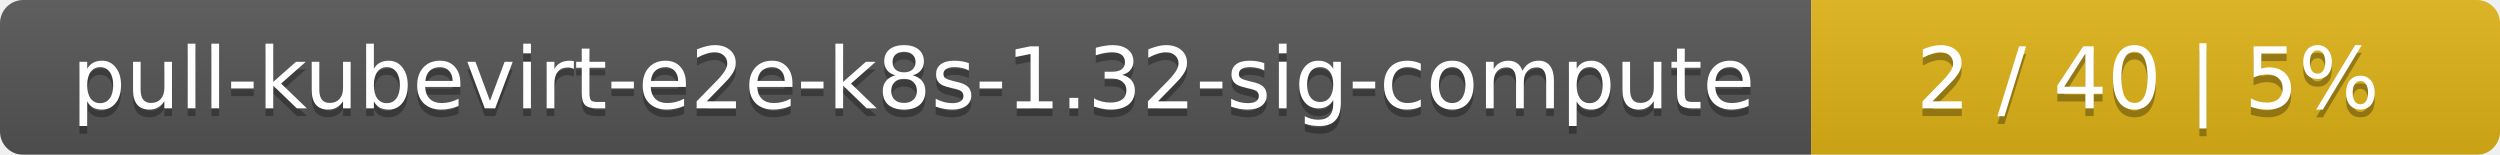
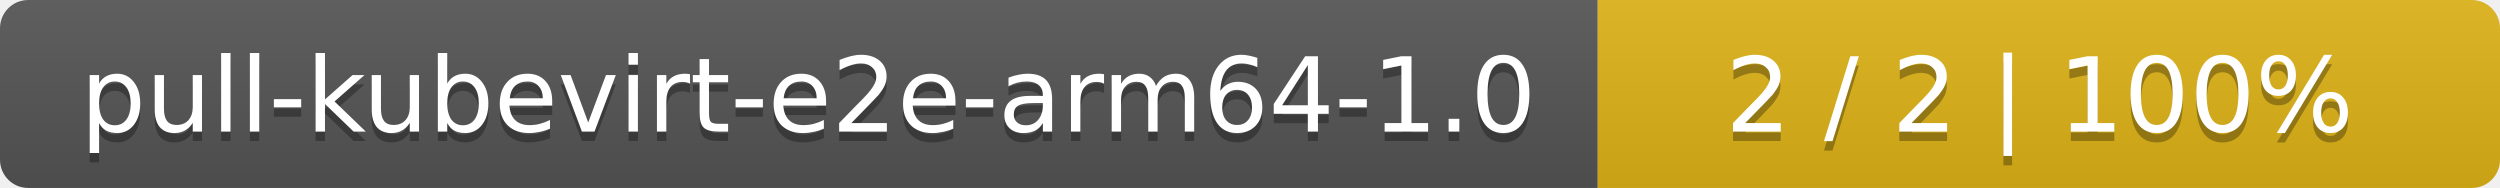
- <svg xmlns="http://www.w3.org/2000/svg" width="323" height="20">
+ <svg xmlns="http://www.w3.org/2000/svg" width="266" height="20">
  <linearGradient id="smooth" x2="0" y2="100%">
    <stop offset="0" stop-color="#bbb" stop-opacity=".1" />
    <stop offset="1" stop-opacity=".1" />
  </linearGradient>
  <mask id="round">
-     <rect width="323" height="20" rx="3" fill="#fff" />
+     <rect width="266" height="20" rx="3" fill="#fff" />
  </mask>
  <g mask="url(#round)">
-     <rect width="234" height="20" fill="#555" />
-     <rect x="234" width="89" height="20" fill="#dfb317" />
-     <rect width="323" height="20" fill="url(#smooth)" />
+     <rect width="170" height="20" fill="#555" />
+     <rect x="170" width="96" height="20" fill="#dfb317" />
+     <rect width="266" height="20" fill="url(#smooth)" />
  </g>
  <g fill="#fff" text-anchor="middle" font-family="DejaVu Sans,Verdana,Geneva,sans-serif" font-size="11">
-     <text x="118" y="15" fill="#010101" fill-opacity=".3">pull-kubevirt-e2e-k8s-1.32-sig-compute</text>
-     <text x="118" y="14">pull-kubevirt-e2e-k8s-1.32-sig-compute</text>
-     <text x="277.5" y="15" fill="#010101" fill-opacity=".3">2 / 40    |    5%</text>
-     <text x="277.5" y="14">2 / 40    |    5%</text>
+     <text x="86" y="15" fill="#010101" fill-opacity=".3">pull-kubevirt-e2e-arm64-1.0</text>
+     <text x="86" y="14">pull-kubevirt-e2e-arm64-1.0</text>
+     <text x="217" y="15" fill="#010101" fill-opacity=".3">2 / 2    |    100%</text>
+     <text x="217" y="14">2 / 2    |    100%</text>
  </g>
</svg>
